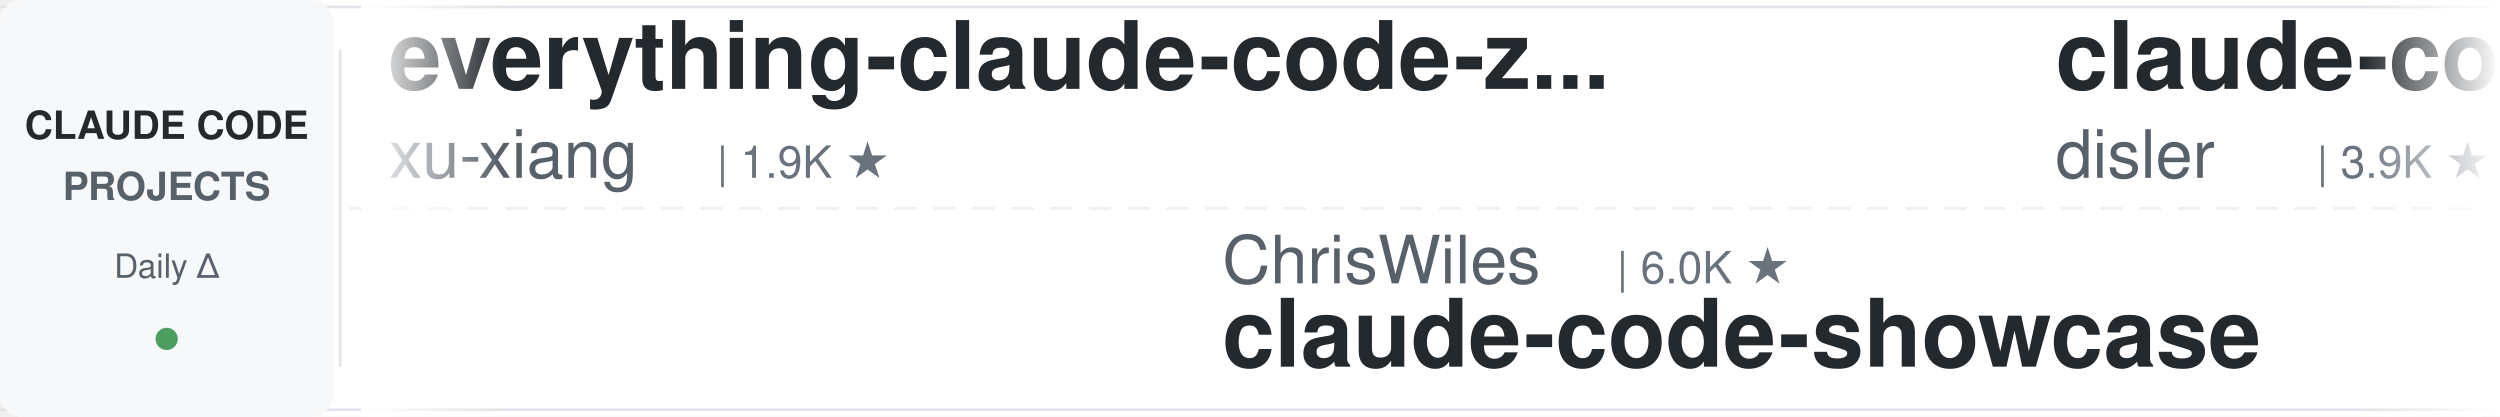
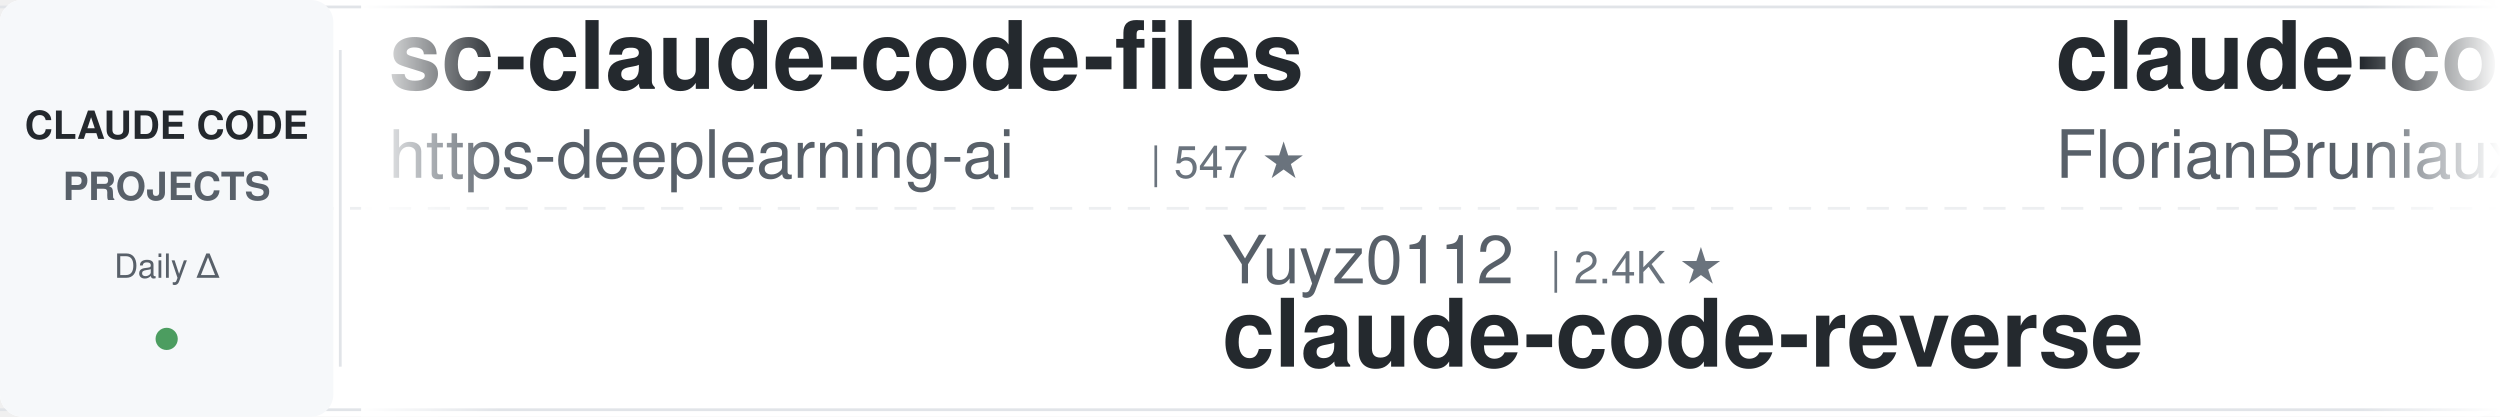
<svg xmlns="http://www.w3.org/2000/svg" width="900" height="150">
  <defs>
    <linearGradient id="leftFade" x1="0%" y1="0%" x2="100%" y2="0%">
      <stop offset="0%" style="stop-color:#ffffff;stop-opacity:1" />
      <stop offset="100%" style="stop-color:#ffffff;stop-opacity:0" />
    </linearGradient>
    <linearGradient id="rightFade" x1="0%" y1="0%" x2="100%" y2="0%">
      <stop offset="0%" style="stop-color:#ffffff;stop-opacity:0" />
      <stop offset="100%" style="stop-color:#ffffff;stop-opacity:1" />
    </linearGradient>
  </defs>
  <rect width="900" height="150" fill="#ffffff" rx="8" />
  <rect x="0" y="2" width="900" height="1" fill="#e1e4e8" />
  <rect x="0" y="147" width="900" height="1" fill="#e1e4e8" />
  <line x1="0" y1="75" x2="900" y2="75" stroke="#e1e4e8" stroke-width="1" stroke-dasharray="8 6" opacity="0.6" />
  <rect x="0" y="0" width="120" height="150" fill="#f6f8fa" rx="8" />
  <text x="60" y="50" font-family="-apple-system, BlinkMacSystemFont, 'Segoe UI', Helvetica, Arial, sans-serif" font-size="14" font-weight="600" fill="#24292e" text-anchor="middle">CLAUDE CODE</text>
  <text x="60" y="72" font-family="-apple-system, BlinkMacSystemFont, 'Segoe UI', Helvetica, Arial, sans-serif" font-size="14" font-weight="600" fill="#586069" text-anchor="middle">PROJECTS</text>
  <text x="60" y="100" font-family="-apple-system, BlinkMacSystemFont, 'Segoe UI', Helvetica, Arial, sans-serif" font-size="12" font-weight="500" fill="#586069" text-anchor="middle">Daily Δ</text>
  <circle cx="60" cy="122" r="4" fill="#22863a" opacity="0.8" />
  <rect x="122" y="18" width="1" height="114" fill="#e1e4e8" />
  <clipPath id="tickerClip">
    <rect x="130" y="0" width="770" height="150" />
  </clipPath>
  <g clip-path="url(#tickerClip)">
    <g id="tickerItems">
      <animateTransform attributeName="transform" attributeType="XML" type="translate" from="0 0" to="-3000 0" dur="54s" repeatCount="indefinite" />
      <g transform="translate(0, 0)">
-         <text x="140" y="32" font-family="-apple-system, BlinkMacSystemFont, 'Segoe UI', Helvetica, Arial, sans-serif" font-size="34" font-weight="600" fill="#24292e">everything-claude-code-z...</text>
-         <text x="140" y="64" font-family="-apple-system, BlinkMacSystemFont, 'Segoe UI', Helvetica, Arial, sans-serif" font-size="24" font-weight="400" fill="#586069">xu-xiang</text>
-         <text x="258" y="64" font-family="-apple-system, BlinkMacSystemFont, 'Segoe UI', Helvetica, Arial, sans-serif" font-size="16" font-weight="500" fill="#6a737d">| 1.9K ★</text>
+         <text x="140" y="32" font-family="-apple-system, BlinkMacSystemFont, 'Segoe UI', Helvetica, Arial, sans-serif" font-size="34" font-weight="600" fill="#24292e">sc-claude-code-files</text>
+         <text x="140" y="64" font-family="-apple-system, BlinkMacSystemFont, 'Segoe UI', Helvetica, Arial, sans-serif" font-size="24" font-weight="400" fill="#586069">https-deeplearning-ai</text>
+         <text x="414" y="64" font-family="-apple-system, BlinkMacSystemFont, 'Segoe UI', Helvetica, Arial, sans-serif" font-size="16" font-weight="500" fill="#6a737d">| 547 ★</text>
      </g>
      <g transform="translate(300, 0)">
-         <text x="140" y="102" font-family="-apple-system, BlinkMacSystemFont, 'Segoe UI', Helvetica, Arial, sans-serif" font-size="24" font-weight="400" fill="#586069">ChrisWiles</text>
-         <text x="282" y="102" font-family="-apple-system, BlinkMacSystemFont, 'Segoe UI', Helvetica, Arial, sans-serif" font-size="16" font-weight="500" fill="#6a737d">| 6.0K ★</text>
-         <text x="140" y="132" font-family="-apple-system, BlinkMacSystemFont, 'Segoe UI', Helvetica, Arial, sans-serif" font-size="34" font-weight="600" fill="#24292e">claude-code-showcase</text>
+         <text x="140" y="102" font-family="-apple-system, BlinkMacSystemFont, 'Segoe UI', Helvetica, Arial, sans-serif" font-size="24" font-weight="400" fill="#586069">Yuyz0112</text>
+         <text x="258" y="102" font-family="-apple-system, BlinkMacSystemFont, 'Segoe UI', Helvetica, Arial, sans-serif" font-size="16" font-weight="500" fill="#6a737d">| 2.4K ★</text>
+         <text x="140" y="132" font-family="-apple-system, BlinkMacSystemFont, 'Segoe UI', Helvetica, Arial, sans-serif" font-size="34" font-weight="600" fill="#24292e">claude-code-reverse</text>
      </g>
      <g transform="translate(600, 0)">
-         <text x="140" y="32" font-family="-apple-system, BlinkMacSystemFont, 'Segoe UI', Helvetica, Arial, sans-serif" font-size="34" font-weight="600" fill="#24292e">claude-code-hooks-master...</text>
-         <text x="140" y="64" font-family="-apple-system, BlinkMacSystemFont, 'Segoe UI', Helvetica, Arial, sans-serif" font-size="24" font-weight="400" fill="#586069">disler</text>
-         <text x="234" y="64" font-family="-apple-system, BlinkMacSystemFont, 'Segoe UI', Helvetica, Arial, sans-serif" font-size="16" font-weight="500" fill="#6a737d">| 3.9K ★</text>
+         <text x="140" y="32" font-family="-apple-system, BlinkMacSystemFont, 'Segoe UI', Helvetica, Arial, sans-serif" font-size="34" font-weight="600" fill="#24292e">claude-code-ultimate-gui...</text>
+         <text x="140" y="64" font-family="-apple-system, BlinkMacSystemFont, 'Segoe UI', Helvetica, Arial, sans-serif" font-size="24" font-weight="400" fill="#586069">FlorianBruniaux</text>
+         <text x="342" y="64" font-family="-apple-system, BlinkMacSystemFont, 'Segoe UI', Helvetica, Arial, sans-serif" font-size="16" font-weight="500" fill="#6a737d">| 5.8K ★</text>
      </g>
      <g transform="translate(900, 0)">
-         <text x="140" y="102" font-family="-apple-system, BlinkMacSystemFont, 'Segoe UI', Helvetica, Arial, sans-serif" font-size="24" font-weight="400" fill="#586069">Windy3f3f3f3f</text>
-         <text x="318" y="102" font-family="-apple-system, BlinkMacSystemFont, 'Segoe UI', Helvetica, Arial, sans-serif" font-size="16" font-weight="500" fill="#6a737d">| 3.6K ★</text>
-         <text x="140" y="132" font-family="-apple-system, BlinkMacSystemFont, 'Segoe UI', Helvetica, Arial, sans-serif" font-size="34" font-weight="600" fill="#24292e">how-claude-code-works</text>
-       </g>
-       <g transform="translate(1200, 0)">
-         <text x="140" y="32" font-family="-apple-system, BlinkMacSystemFont, 'Segoe UI', Helvetica, Arial, sans-serif" font-size="34" font-weight="600" fill="#24292e">claude-code-guide</text>
-         <text x="140" y="64" font-family="-apple-system, BlinkMacSystemFont, 'Segoe UI', Helvetica, Arial, sans-serif" font-size="24" font-weight="400" fill="#586069">zebbern</text>
-         <text x="246" y="64" font-family="-apple-system, BlinkMacSystemFont, 'Segoe UI', Helvetica, Arial, sans-serif" font-size="16" font-weight="500" fill="#6a737d">| 4.6K ★</text>
-       </g>
-       <g transform="translate(1500, 0)">
        <text x="140" y="102" font-family="-apple-system, BlinkMacSystemFont, 'Segoe UI', Helvetica, Arial, sans-serif" font-size="24" font-weight="400" fill="#586069">Yeachan-Heo</text>
        <text x="294" y="102" font-family="-apple-system, BlinkMacSystemFont, 'Segoe UI', Helvetica, Arial, sans-serif" font-size="16" font-weight="500" fill="#6a737d">| 38.9K ★</text>
        <text x="140" y="132" font-family="-apple-system, BlinkMacSystemFont, 'Segoe UI', Helvetica, Arial, sans-serif" font-size="34" font-weight="600" fill="#24292e">oh-my-claudecode</text>
      </g>
+       <g transform="translate(1200, 0)">
+         <text x="140" y="32" font-family="-apple-system, BlinkMacSystemFont, 'Segoe UI', Helvetica, Arial, sans-serif" font-size="34" font-weight="600" fill="#24292e">Dive-into-Claude-Code</text>
+         <text x="140" y="64" font-family="-apple-system, BlinkMacSystemFont, 'Segoe UI', Helvetica, Arial, sans-serif" font-size="24" font-weight="400" fill="#586069">VILA-Lab</text>
+         <text x="258" y="64" font-family="-apple-system, BlinkMacSystemFont, 'Segoe UI', Helvetica, Arial, sans-serif" font-size="16" font-weight="500" fill="#6a737d">| 2.1K ★</text>
+       </g>
+       <g transform="translate(1500, 0)">
+         <text x="140" y="102" font-family="-apple-system, BlinkMacSystemFont, 'Segoe UI', Helvetica, Arial, sans-serif" font-size="24" font-weight="400" fill="#586069">simonw</text>
+         <text x="234" y="102" font-family="-apple-system, BlinkMacSystemFont, 'Segoe UI', Helvetica, Arial, sans-serif" font-size="16" font-weight="500" fill="#6a737d">| 1.7K ★</text>
+         <text x="140" y="132" font-family="-apple-system, BlinkMacSystemFont, 'Segoe UI', Helvetica, Arial, sans-serif" font-size="34" font-weight="600" fill="#24292e">claude-code-transcripts</text>
+       </g>
      <g transform="translate(1800, 0)">
-         <text x="140" y="32" font-family="-apple-system, BlinkMacSystemFont, 'Segoe UI', Helvetica, Arial, sans-serif" font-size="34" font-weight="600" fill="#24292e">ECC</text>
-         <text x="140" y="64" font-family="-apple-system, BlinkMacSystemFont, 'Segoe UI', Helvetica, Arial, sans-serif" font-size="24" font-weight="400" fill="#586069">affaan-m</text>
-         <text x="258" y="64" font-family="-apple-system, BlinkMacSystemFont, 'Segoe UI', Helvetica, Arial, sans-serif" font-size="16" font-weight="500" fill="#6a737d">| 244.3K ★</text>
+         <text x="140" y="32" font-family="-apple-system, BlinkMacSystemFont, 'Segoe UI', Helvetica, Arial, sans-serif" font-size="34" font-weight="600" fill="#24292e">claude-code-source</text>
+         <text x="140" y="64" font-family="-apple-system, BlinkMacSystemFont, 'Segoe UI', Helvetica, Arial, sans-serif" font-size="24" font-weight="400" fill="#586069">hangsman</text>
+         <text x="258" y="64" font-family="-apple-system, BlinkMacSystemFont, 'Segoe UI', Helvetica, Arial, sans-serif" font-size="16" font-weight="500" fill="#6a737d">| 791 ★</text>
      </g>
      <g transform="translate(2100, 0)">
-         <text x="140" y="102" font-family="-apple-system, BlinkMacSystemFont, 'Segoe UI', Helvetica, Arial, sans-serif" font-size="24" font-weight="400" fill="#586069">shanraisshan</text>
-         <text x="306" y="102" font-family="-apple-system, BlinkMacSystemFont, 'Segoe UI', Helvetica, Arial, sans-serif" font-size="16" font-weight="500" fill="#6a737d">| 65.4K ★</text>
-         <text x="140" y="132" font-family="-apple-system, BlinkMacSystemFont, 'Segoe UI', Helvetica, Arial, sans-serif" font-size="34" font-weight="600" fill="#24292e">claude-code-best-practic...</text>
+         <text x="140" y="102" font-family="-apple-system, BlinkMacSystemFont, 'Segoe UI', Helvetica, Arial, sans-serif" font-size="24" font-weight="400" fill="#586069">disler</text>
+         <text x="234" y="102" font-family="-apple-system, BlinkMacSystemFont, 'Segoe UI', Helvetica, Arial, sans-serif" font-size="16" font-weight="500" fill="#6a737d">| 3.9K ★</text>
+         <text x="140" y="132" font-family="-apple-system, BlinkMacSystemFont, 'Segoe UI', Helvetica, Arial, sans-serif" font-size="34" font-weight="600" fill="#24292e">claude-code-hooks-master...</text>
      </g>
      <g transform="translate(2400, 0)">
-         <text x="140" y="32" font-family="-apple-system, BlinkMacSystemFont, 'Segoe UI', Helvetica, Arial, sans-serif" font-size="34" font-weight="600" fill="#24292e">claude-code-spec-workflo...</text>
-         <text x="140" y="64" font-family="-apple-system, BlinkMacSystemFont, 'Segoe UI', Helvetica, Arial, sans-serif" font-size="24" font-weight="400" fill="#586069">Pimzino</text>
-         <text x="246" y="64" font-family="-apple-system, BlinkMacSystemFont, 'Segoe UI', Helvetica, Arial, sans-serif" font-size="16" font-weight="500" fill="#6a737d">| 3.9K ★</text>
+         <text x="140" y="32" font-family="-apple-system, BlinkMacSystemFont, 'Segoe UI', Helvetica, Arial, sans-serif" font-size="34" font-weight="600" fill="#24292e">awesome-claude-code-tool...</text>
+         <text x="140" y="64" font-family="-apple-system, BlinkMacSystemFont, 'Segoe UI', Helvetica, Arial, sans-serif" font-size="24" font-weight="400" fill="#586069">rohitg00</text>
+         <text x="258" y="64" font-family="-apple-system, BlinkMacSystemFont, 'Segoe UI', Helvetica, Arial, sans-serif" font-size="16" font-weight="500" fill="#6a737d">| 2.6K ★</text>
      </g>
      <g transform="translate(2700, 0)">
-         <text x="140" y="102" font-family="-apple-system, BlinkMacSystemFont, 'Segoe UI', Helvetica, Arial, sans-serif" font-size="24" font-weight="400" fill="#586069">anthropics</text>
-         <text x="282" y="102" font-family="-apple-system, BlinkMacSystemFont, 'Segoe UI', Helvetica, Arial, sans-serif" font-size="16" font-weight="500" fill="#6a737d">| 6.1K ★</text>
-         <text x="140" y="132" font-family="-apple-system, BlinkMacSystemFont, 'Segoe UI', Helvetica, Arial, sans-serif" font-size="34" font-weight="600" fill="#24292e">claude-code-security-rev...</text>
+         <text x="140" y="102" font-family="-apple-system, BlinkMacSystemFont, 'Segoe UI', Helvetica, Arial, sans-serif" font-size="24" font-weight="400" fill="#586069">JrCx7scC</text>
+         <text x="258" y="102" font-family="-apple-system, BlinkMacSystemFont, 'Segoe UI', Helvetica, Arial, sans-serif" font-size="16" font-weight="500" fill="#6a737d">| 375 ★</text>
+         <text x="140" y="132" font-family="-apple-system, BlinkMacSystemFont, 'Segoe UI', Helvetica, Arial, sans-serif" font-size="34" font-weight="600" fill="#24292e">claude-code-source</text>
      </g>
      <g transform="translate(3000, 0)">
-         <text x="140" y="32" font-family="-apple-system, BlinkMacSystemFont, 'Segoe UI', Helvetica, Arial, sans-serif" font-size="34" font-weight="600" fill="#24292e">everything-claude-code-z...</text>
-         <text x="140" y="64" font-family="-apple-system, BlinkMacSystemFont, 'Segoe UI', Helvetica, Arial, sans-serif" font-size="24" font-weight="400" fill="#586069">xu-xiang</text>
-         <text x="258" y="64" font-family="-apple-system, BlinkMacSystemFont, 'Segoe UI', Helvetica, Arial, sans-serif" font-size="16" font-weight="500" fill="#6a737d">| 1.9K ★</text>
+         <text x="140" y="32" font-family="-apple-system, BlinkMacSystemFont, 'Segoe UI', Helvetica, Arial, sans-serif" font-size="34" font-weight="600" fill="#24292e">sc-claude-code-files</text>
+         <text x="140" y="64" font-family="-apple-system, BlinkMacSystemFont, 'Segoe UI', Helvetica, Arial, sans-serif" font-size="24" font-weight="400" fill="#586069">https-deeplearning-ai</text>
+         <text x="414" y="64" font-family="-apple-system, BlinkMacSystemFont, 'Segoe UI', Helvetica, Arial, sans-serif" font-size="16" font-weight="500" fill="#6a737d">| 547 ★</text>
      </g>
      <g transform="translate(3300, 0)">
-         <text x="140" y="102" font-family="-apple-system, BlinkMacSystemFont, 'Segoe UI', Helvetica, Arial, sans-serif" font-size="24" font-weight="400" fill="#586069">ChrisWiles</text>
-         <text x="282" y="102" font-family="-apple-system, BlinkMacSystemFont, 'Segoe UI', Helvetica, Arial, sans-serif" font-size="16" font-weight="500" fill="#6a737d">| 6.0K ★</text>
-         <text x="140" y="132" font-family="-apple-system, BlinkMacSystemFont, 'Segoe UI', Helvetica, Arial, sans-serif" font-size="34" font-weight="600" fill="#24292e">claude-code-showcase</text>
+         <text x="140" y="102" font-family="-apple-system, BlinkMacSystemFont, 'Segoe UI', Helvetica, Arial, sans-serif" font-size="24" font-weight="400" fill="#586069">Yuyz0112</text>
+         <text x="258" y="102" font-family="-apple-system, BlinkMacSystemFont, 'Segoe UI', Helvetica, Arial, sans-serif" font-size="16" font-weight="500" fill="#6a737d">| 2.4K ★</text>
+         <text x="140" y="132" font-family="-apple-system, BlinkMacSystemFont, 'Segoe UI', Helvetica, Arial, sans-serif" font-size="34" font-weight="600" fill="#24292e">claude-code-reverse</text>
      </g>
      <g transform="translate(3600, 0)">
-         <text x="140" y="32" font-family="-apple-system, BlinkMacSystemFont, 'Segoe UI', Helvetica, Arial, sans-serif" font-size="34" font-weight="600" fill="#24292e">claude-code-hooks-master...</text>
-         <text x="140" y="64" font-family="-apple-system, BlinkMacSystemFont, 'Segoe UI', Helvetica, Arial, sans-serif" font-size="24" font-weight="400" fill="#586069">disler</text>
-         <text x="234" y="64" font-family="-apple-system, BlinkMacSystemFont, 'Segoe UI', Helvetica, Arial, sans-serif" font-size="16" font-weight="500" fill="#6a737d">| 3.9K ★</text>
+         <text x="140" y="32" font-family="-apple-system, BlinkMacSystemFont, 'Segoe UI', Helvetica, Arial, sans-serif" font-size="34" font-weight="600" fill="#24292e">claude-code-ultimate-gui...</text>
+         <text x="140" y="64" font-family="-apple-system, BlinkMacSystemFont, 'Segoe UI', Helvetica, Arial, sans-serif" font-size="24" font-weight="400" fill="#586069">FlorianBruniaux</text>
+         <text x="342" y="64" font-family="-apple-system, BlinkMacSystemFont, 'Segoe UI', Helvetica, Arial, sans-serif" font-size="16" font-weight="500" fill="#6a737d">| 5.8K ★</text>
      </g>
      <g transform="translate(3900, 0)">
-         <text x="140" y="102" font-family="-apple-system, BlinkMacSystemFont, 'Segoe UI', Helvetica, Arial, sans-serif" font-size="24" font-weight="400" fill="#586069">Windy3f3f3f3f</text>
-         <text x="318" y="102" font-family="-apple-system, BlinkMacSystemFont, 'Segoe UI', Helvetica, Arial, sans-serif" font-size="16" font-weight="500" fill="#6a737d">| 3.6K ★</text>
-         <text x="140" y="132" font-family="-apple-system, BlinkMacSystemFont, 'Segoe UI', Helvetica, Arial, sans-serif" font-size="34" font-weight="600" fill="#24292e">how-claude-code-works</text>
+         <text x="140" y="102" font-family="-apple-system, BlinkMacSystemFont, 'Segoe UI', Helvetica, Arial, sans-serif" font-size="24" font-weight="400" fill="#586069">Yeachan-Heo</text>
+         <text x="294" y="102" font-family="-apple-system, BlinkMacSystemFont, 'Segoe UI', Helvetica, Arial, sans-serif" font-size="16" font-weight="500" fill="#6a737d">| 38.9K ★</text>
+         <text x="140" y="132" font-family="-apple-system, BlinkMacSystemFont, 'Segoe UI', Helvetica, Arial, sans-serif" font-size="34" font-weight="600" fill="#24292e">oh-my-claudecode</text>
      </g>
    </g>
  </g>
  <rect x="130" y="0" width="50" height="150" fill="url(#leftFade)" />
  <rect x="850" y="0" width="50" height="150" fill="url(#rightFade)" />
</svg>
